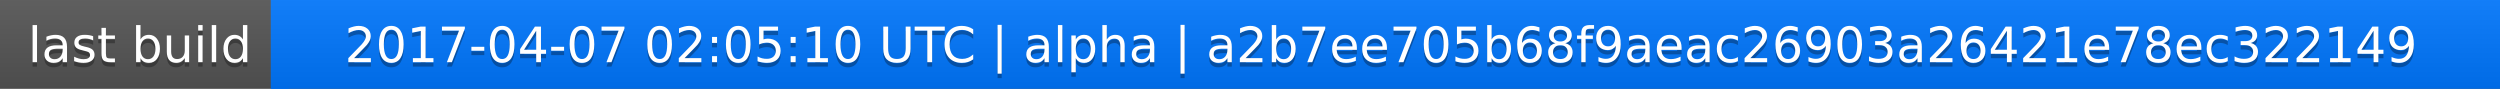
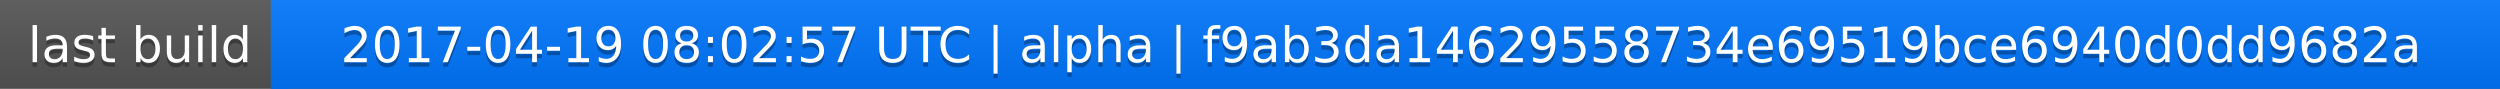
<svg xmlns="http://www.w3.org/2000/svg" width="563" height="20">
  <linearGradient id="a" x2="0" y2="100%">
    <stop offset="0" stop-color="#bbb" stop-opacity=".1" />
    <stop offset="1" stop-opacity=".1" />
  </linearGradient>
  <rect rx="0" width="563" height="20" fill="#555" />
  <rect rx="0" x="61" width="502" height="20" fill="#07f" />
  <path fill="#07f" d="M61 0h4v20h-4z" />
  <rect rx="0" width="563" height="20" fill="url(#a)" />
  <g fill="#fff" text-anchor="middle" font-family="DejaVu Sans,Verdana,Geneva,sans-serif" font-size="11">
    <text x="31.5" y="15" fill="#010101" fill-opacity=".3">last build</text>
    <text x="31.5" y="14">last build</text>
-     <text x="311" y="15" fill="#010101" fill-opacity=".3">2017-04-07 02:05:10 UTC | alpha | a2b7ee705b68f9aeac26903a26421e78ec322149</text>
-     <text x="311" y="14">2017-04-07 02:05:10 UTC | alpha | a2b7ee705b68f9aeac26903a26421e78ec322149</text>
+     <text x="311" y="15" fill="#010101" fill-opacity=".3">2017-04-19 08:02:57 UTC | alpha | f9ab3da14629558734e69519bce6940d0dd9682a</text>
+     <text x="311" y="14">2017-04-19 08:02:57 UTC | alpha | f9ab3da14629558734e69519bce6940d0dd9682a</text>
  </g>
</svg>
